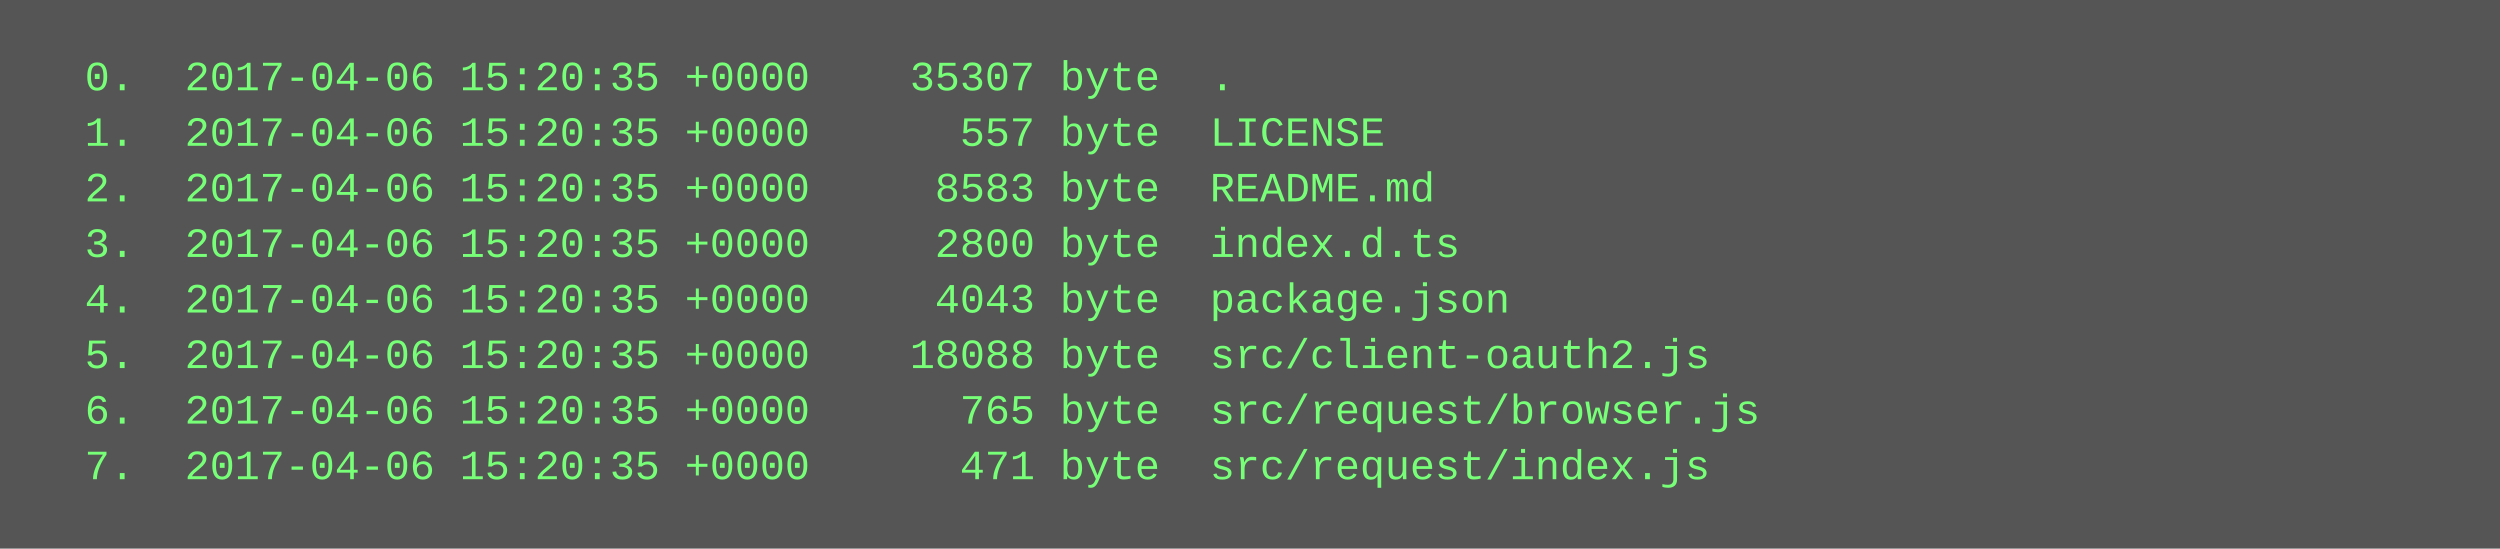
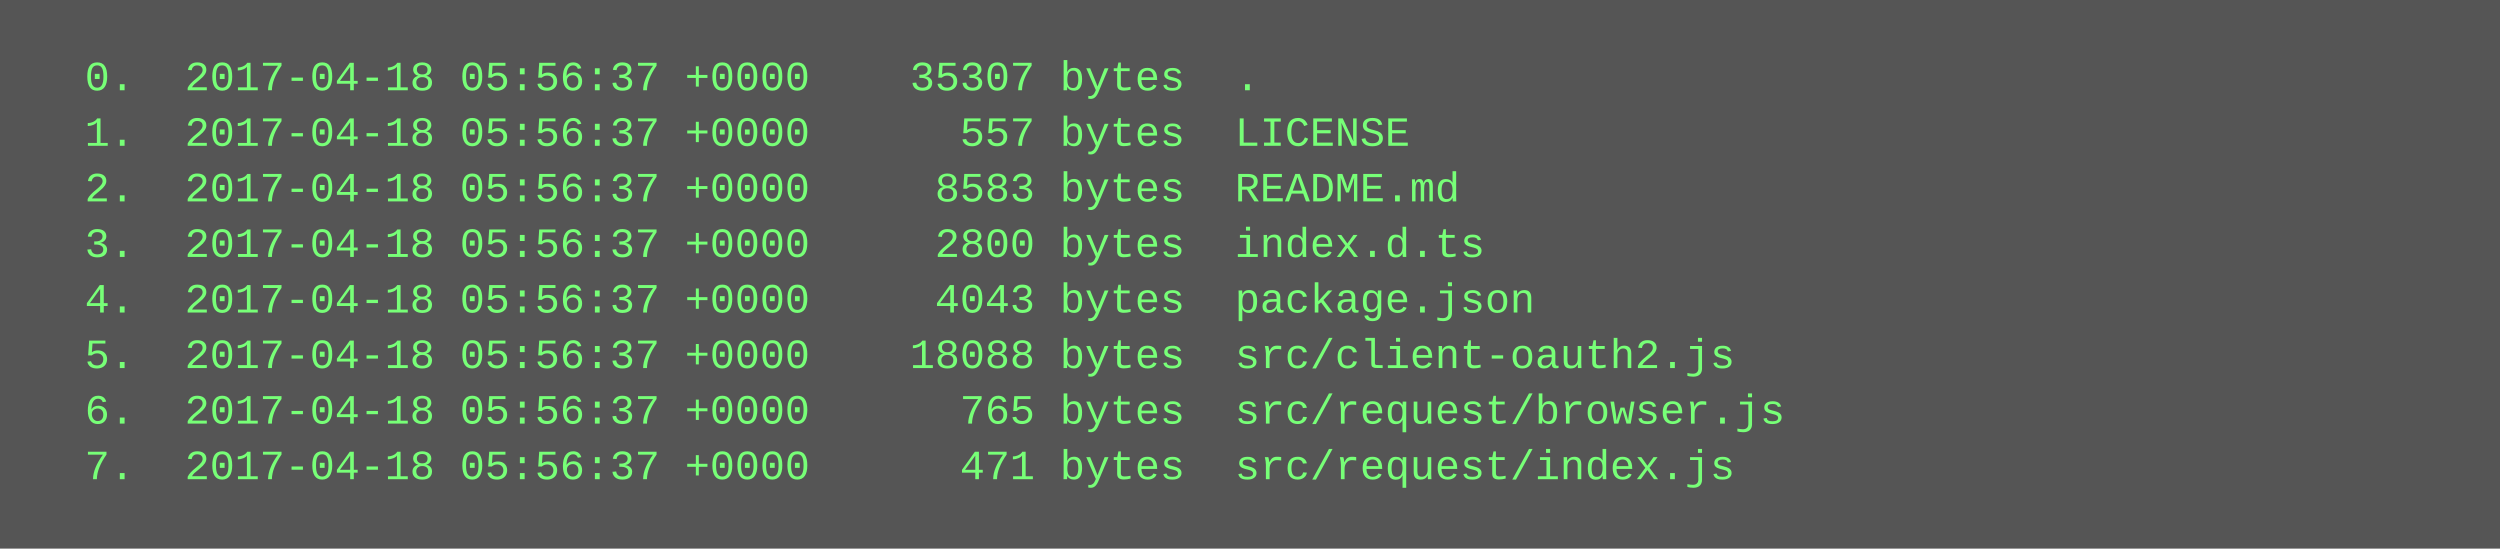
<svg xmlns="http://www.w3.org/2000/svg" height="158" width="720">
  <rect height="158" fill="#555" width="720" />
  <text fill="#7f7" font-family="Courier New" font-size="12" xml:space="preserve">
-     <tspan x="10" y="26">  0.  2017-04-06 15:20:35 +0000    35307 byte  .</tspan>
-     <tspan x="10" y="42">  1.  2017-04-06 15:20:35 +0000      557 byte  LICENSE</tspan>
-     <tspan x="10" y="58">  2.  2017-04-06 15:20:35 +0000     8583 byte  README.md</tspan>
-     <tspan x="10" y="74">  3.  2017-04-06 15:20:35 +0000     2800 byte  index.d.ts</tspan>
-     <tspan x="10" y="90">  4.  2017-04-06 15:20:35 +0000     4043 byte  package.json</tspan>
-     <tspan x="10" y="106">  5.  2017-04-06 15:20:35 +0000    18088 byte  src/client-oauth2.js</tspan>
-     <tspan x="10" y="122">  6.  2017-04-06 15:20:35 +0000      765 byte  src/request/browser.js</tspan>
-     <tspan x="10" y="138">  7.  2017-04-06 15:20:35 +0000      471 byte  src/request/index.js</tspan>
+     <tspan x="10" y="26">  0.  2017-04-18 05:56:37 +0000    35307 bytes  .</tspan>
+     <tspan x="10" y="42">  1.  2017-04-18 05:56:37 +0000      557 bytes  LICENSE</tspan>
+     <tspan x="10" y="58">  2.  2017-04-18 05:56:37 +0000     8583 bytes  README.md</tspan>
+     <tspan x="10" y="74">  3.  2017-04-18 05:56:37 +0000     2800 bytes  index.d.ts</tspan>
+     <tspan x="10" y="90">  4.  2017-04-18 05:56:37 +0000     4043 bytes  package.json</tspan>
+     <tspan x="10" y="106">  5.  2017-04-18 05:56:37 +0000    18088 bytes  src/client-oauth2.js</tspan>
+     <tspan x="10" y="122">  6.  2017-04-18 05:56:37 +0000      765 bytes  src/request/browser.js</tspan>
+     <tspan x="10" y="138">  7.  2017-04-18 05:56:37 +0000      471 bytes  src/request/index.js</tspan>
  </text>
</svg>
